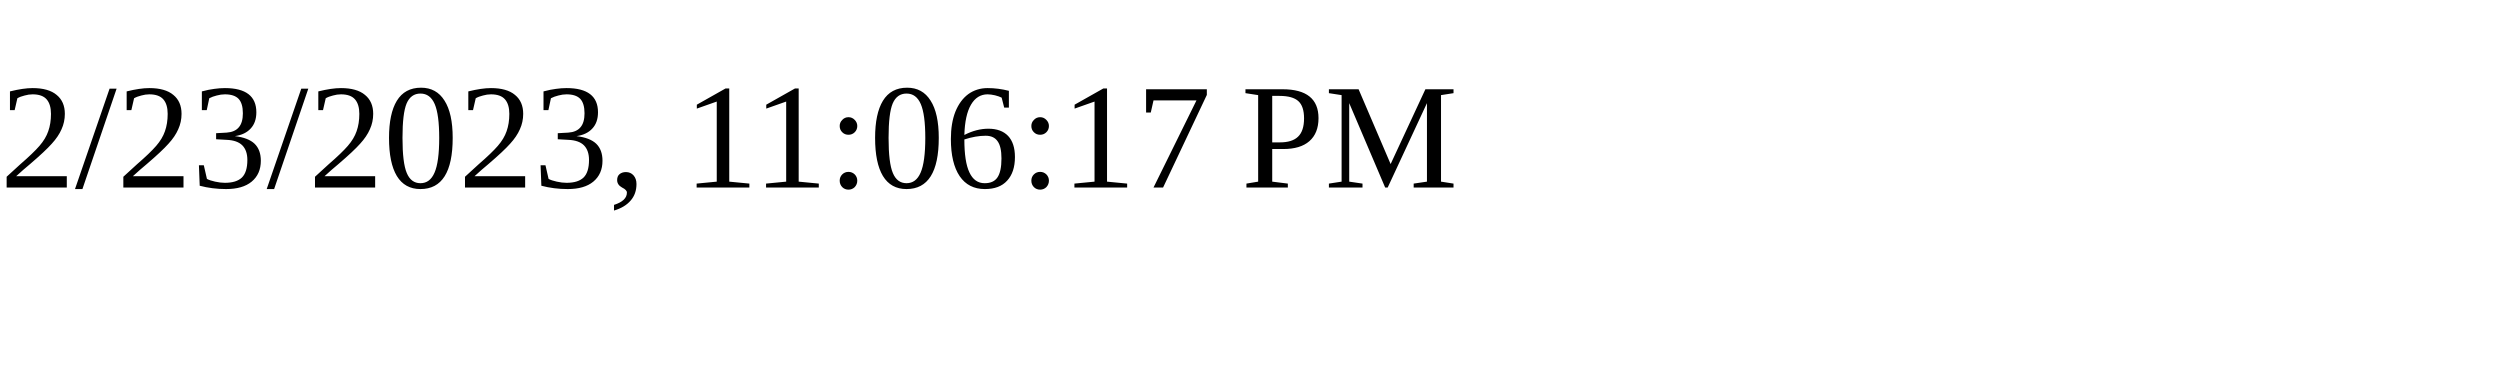
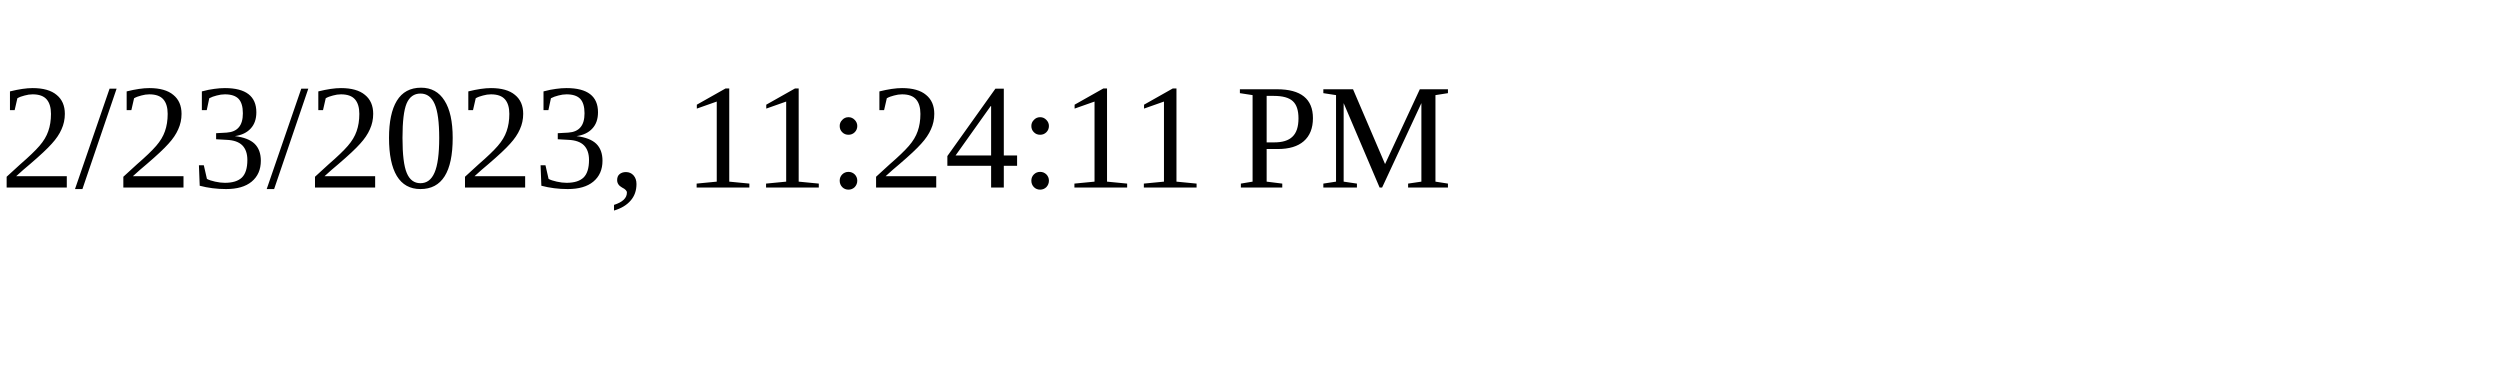
<svg xmlns="http://www.w3.org/2000/svg" height="30" width="200">
-   <text x="0" y="15">2/23/2023, 11:06:17 PM</text>
+   <text x="0" y="15">2/23/2023, 11:24:11 PM</text>
</svg>
